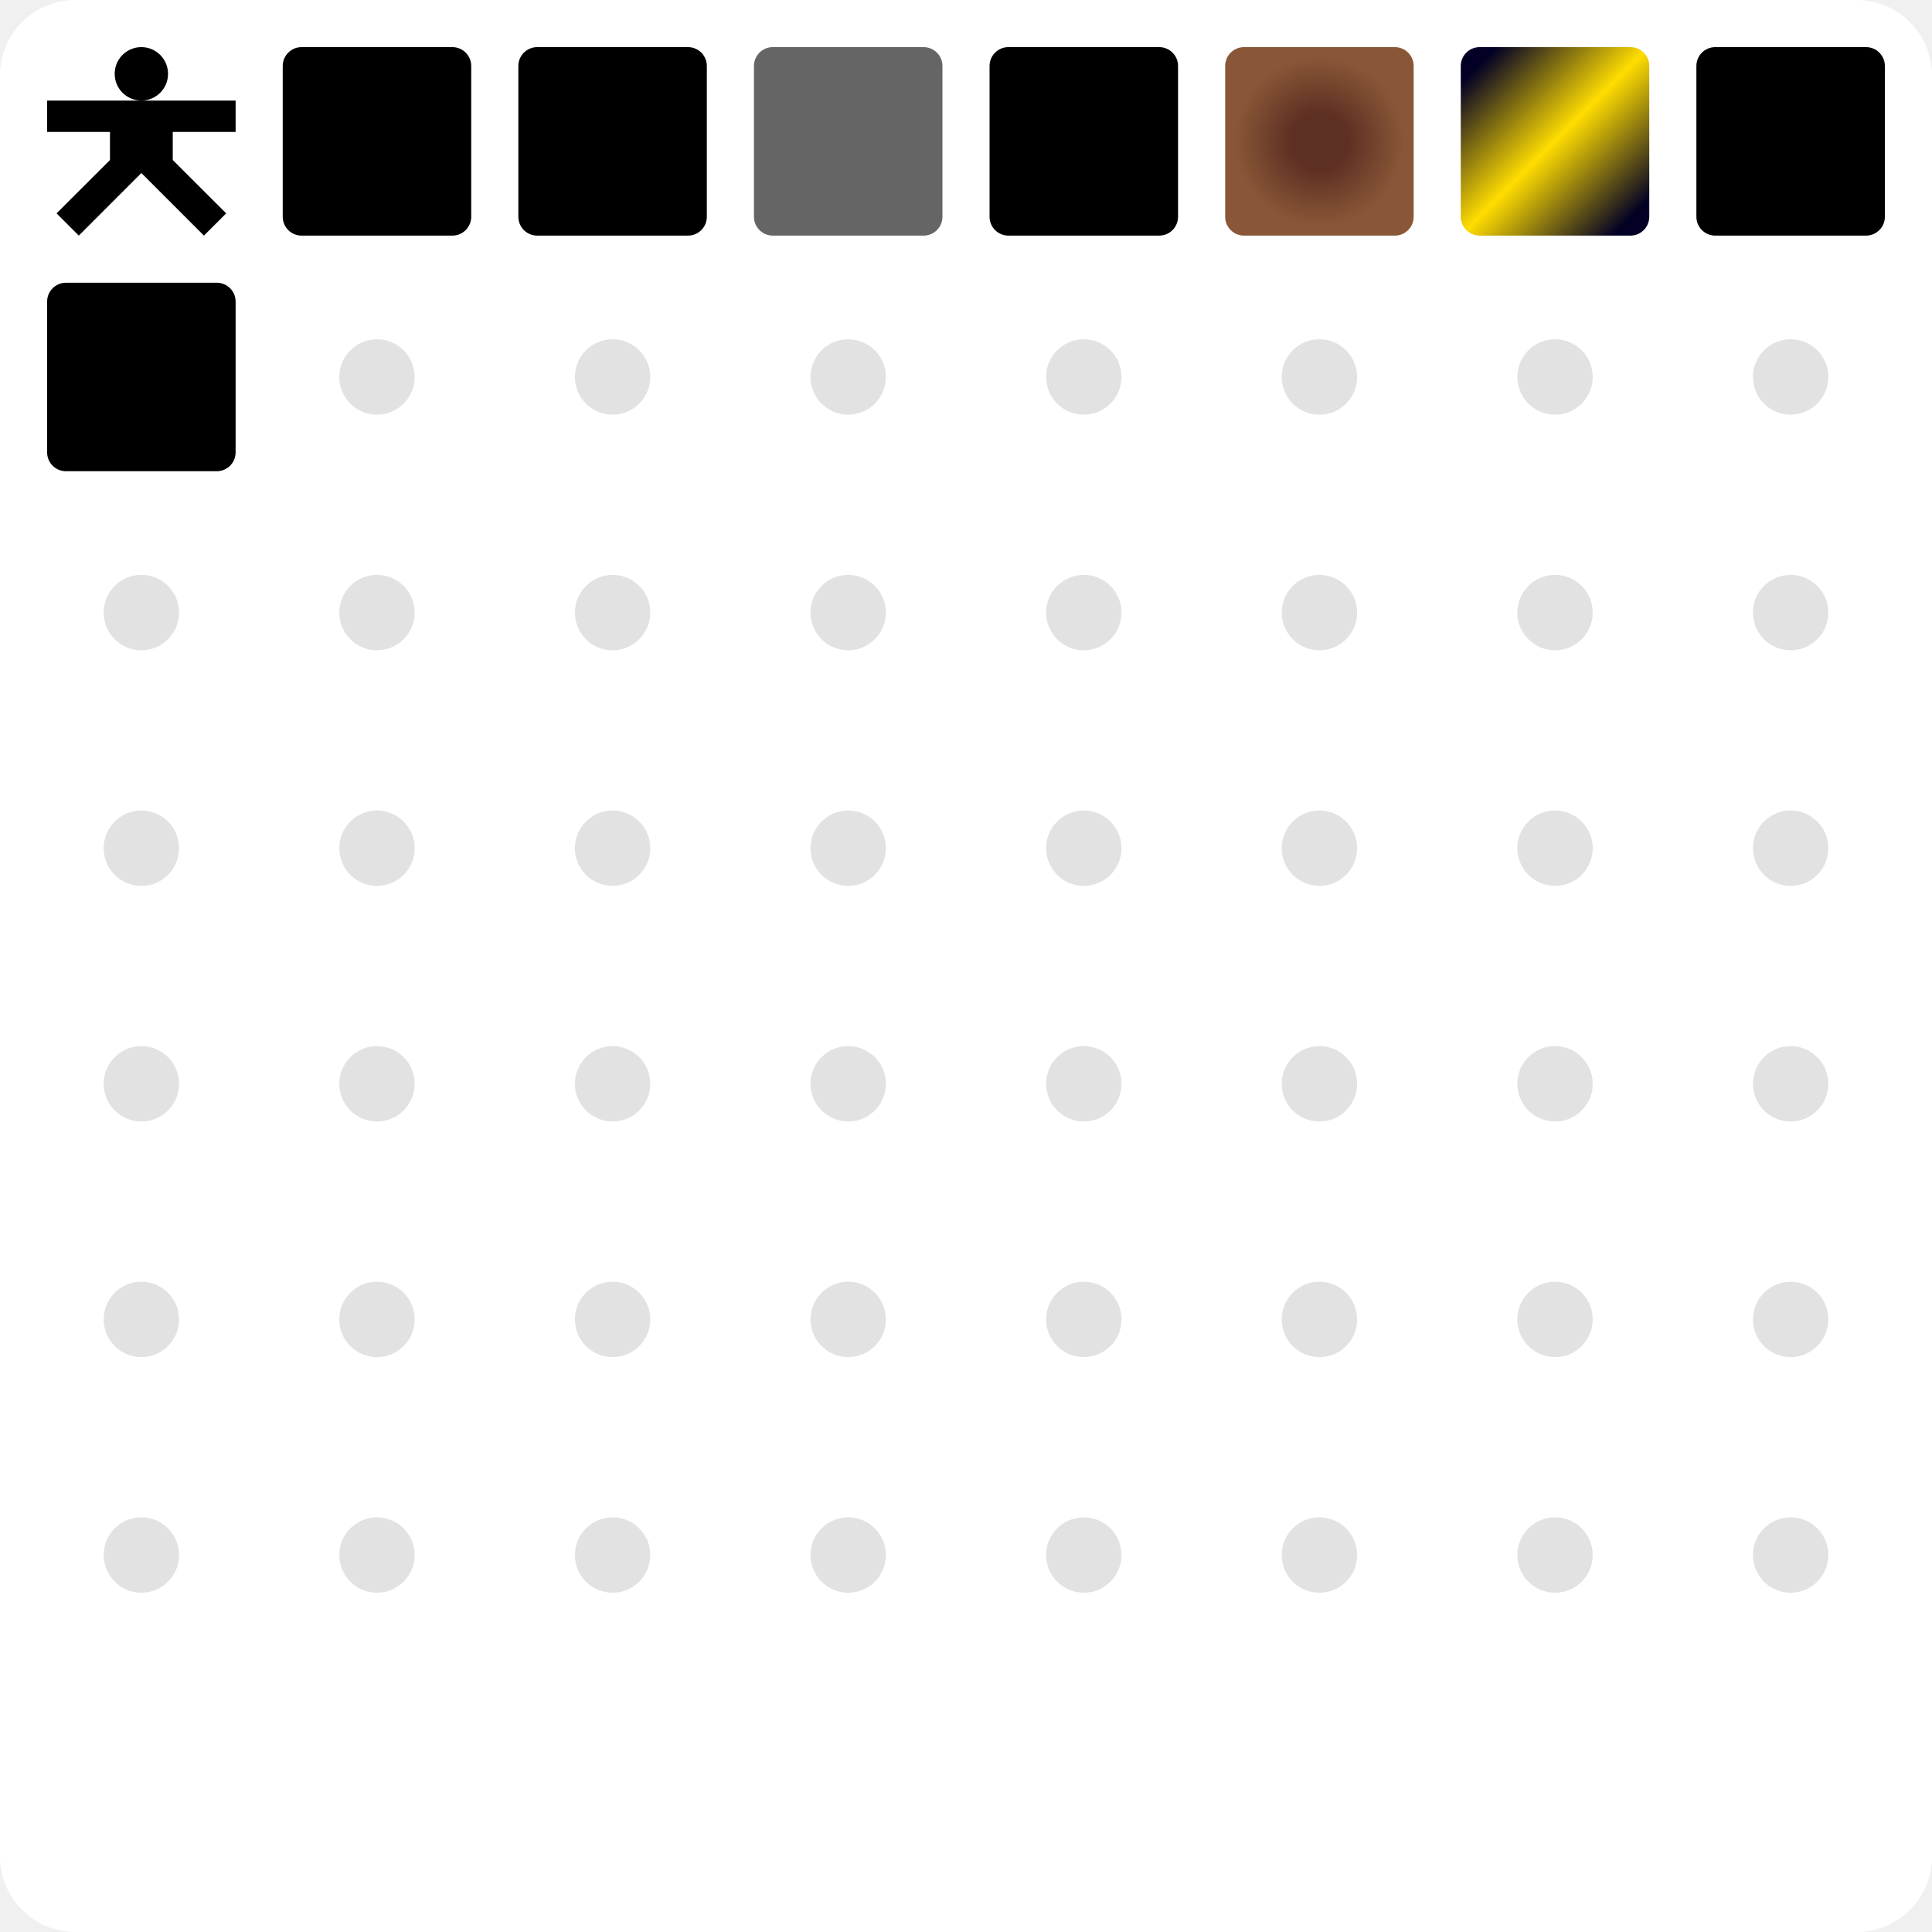
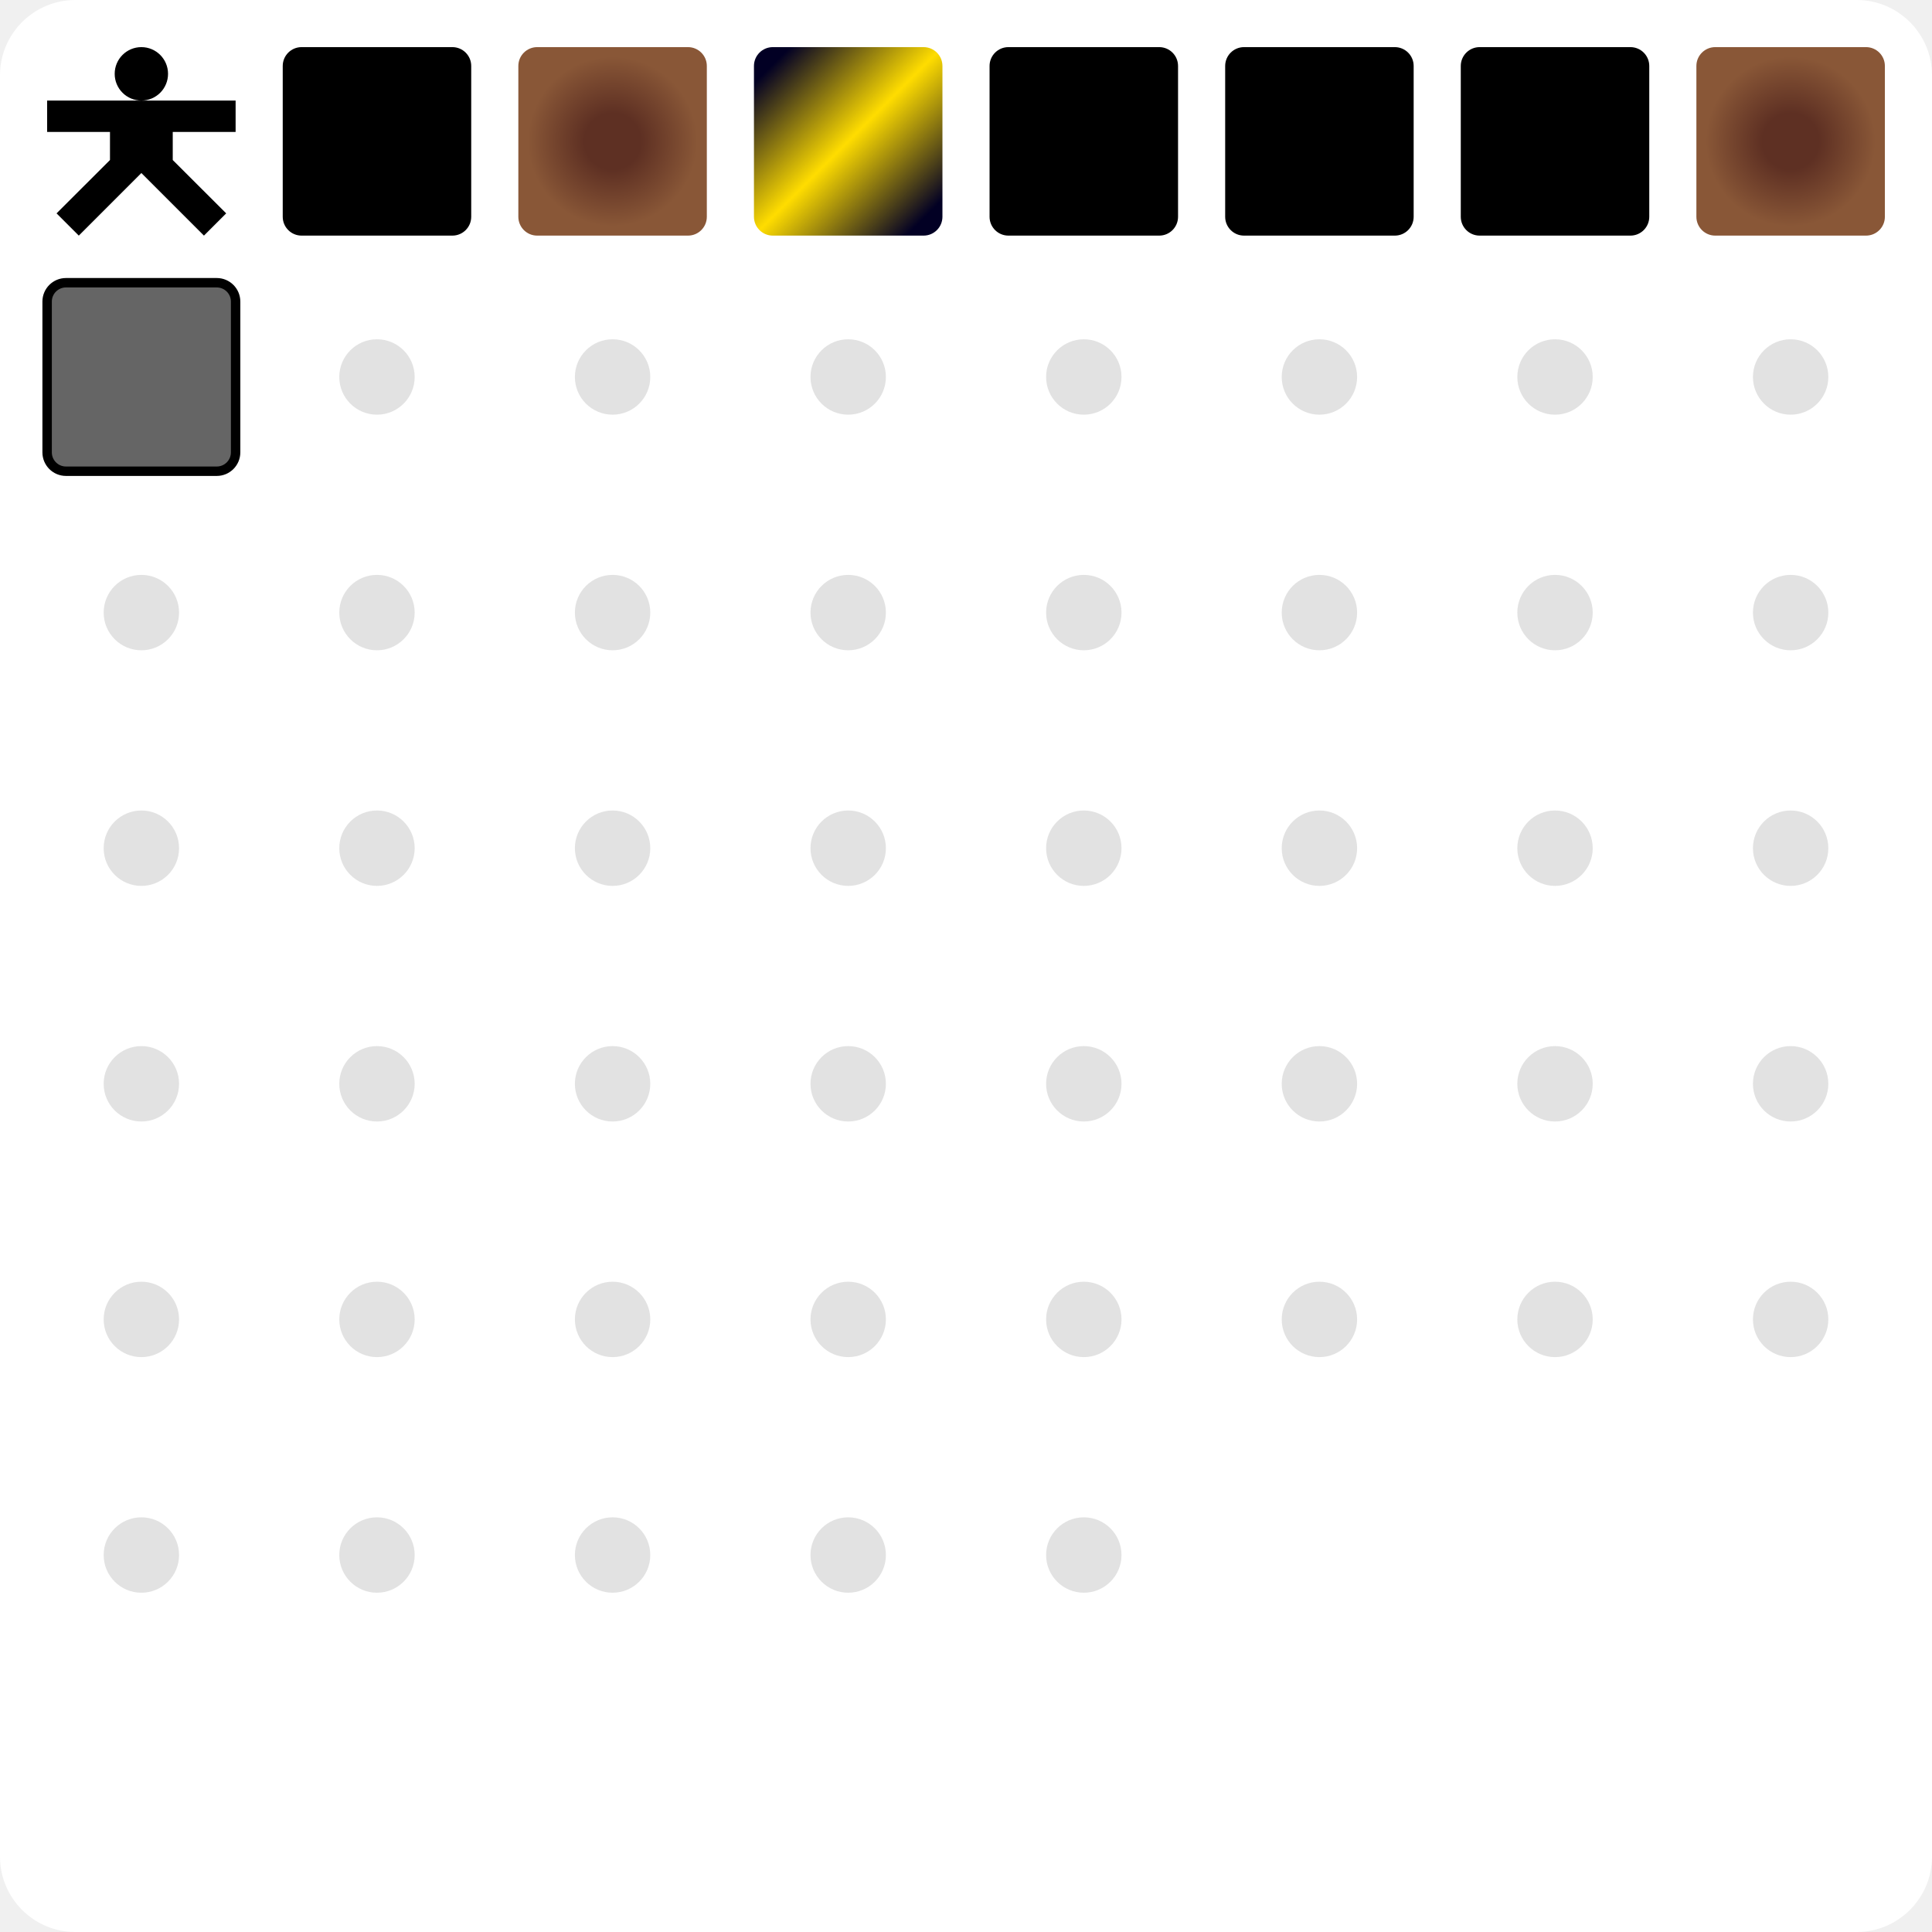
<svg xmlns="http://www.w3.org/2000/svg" viewBox="0 0 205 205" width="100%" height="100%">
  <defs>
    <g id="char-base">
      <path d="M10 0a2.83 2.83 0 0 0-2.83 2.83A2.83 2.83 0 0 0 10 5.67a2.83 2.83 0 0 0 2.83-2.84A2.83 2.83 0 0 0 10 0m0 5.67H0V9h6.67v2.98L1 17.64 3.36 20 10 13.36 16.64 20 19 17.64l-5.67-5.66V9H20V5.67h-6.67z" />
    </g>
    <g id="tile-base">
      <path d="M2 0a2 2 0 0 0-2 2v16a2 2 0 0 0 2 2h16a2 2 0 0 0 2-2V2a2 2 0 0 0-2-2Z" />
    </g>
    <g id="tile-hidden">
      <circle cx="10" cy="10" r="4" />
    </g>
    <radialGradient id="gradient-dirt" cx="50%" cy="50%" r="50%">
      <stop offset="30%" stop-color="#5e3023" />
      <stop offset="90%" stop-color="#895737" />
    </radialGradient>
    <linearGradient id="gradient-gold" x1="5%" y1="5%" x2="95%" y2="95%">
      <stop offset="5%" stop-color="#020024" />
      <stop offset="50%" stop-color="#ffdd00" />
      <stop offset="95%" stop-color="#020024" />
    </linearGradient>
  </defs>
  <style>
.variant-dirt {
	/*fill: #5e3023;*/
	fill: url("#gradient-dirt");
}

.variant-gold {
	/*fill: #020024;*/
	fill: url("#gradient-gold");
}

.variant-broken {
	clip-path: polygon(
		0% 0%,
		0% 100%,
		53% 100%,
		38% 83%,
		49% 33%,
		38% 0%,
		47% 0%,
		60% 23%,
		49% 74%,
		59% 100%,
		100% 100%,
		100% 0%
	);
	fill: #656565;
}

.effect-negative {
	stroke: #000000;
	stroke-width: 1;
}

.effect-shiny {
	stroke: #ffd700;
	stroke-width: 1;
}

.effect-hot {
	stroke: #dc143c;
	stroke-width: 1;
}

.effect-cold {
	stroke: #f0ffff;
	stroke-width: 1;
}

.effect-wet {
	stroke: #00008b;
	stroke-width: 1;
}

@keyframes player-sway {
	0%, 100% {
		transform: rotate(-15deg);
	}
	50% {
		transform: rotate(15deg);
	}
}

.player {
	transform-box: fill-box;
	transform-origin: center;
	animation: player-sway 8s ease-in-out infinite;
}


.bg {
	fill: #ffffff;
}

.fg {
	fill: #000000;
}

.accent {
	fill: #e2e2e2;
}
</style>
  <rect width="205" height="205" rx="8" ry="8" class="bg" />
  <g class="grid-cell" transform="translate(5, 5)">
    <use href="#char-base" class="player fg" />
  </g>
  <g class="grid-cell" transform="translate(30, 5)">
    <use href="#tile-base" class="fg" />
  </g>
  <g class="grid-cell" transform="translate(55, 5)">
-     <use href="#tile-base" class="fg" />
+     <use href="#tile-base" class="variant-dirt" />
  </g>
  <g class="grid-cell" transform="translate(80, 5)">
+     <use href="#tile-base" class="variant-gold" />
+   </g>
+   <g class="grid-cell" transform="translate(105, 5)">
+     <use href="#tile-base" class="fg" />
+   </g>
+   <g class="grid-cell" transform="translate(130, 5)">
+     <use href="#tile-base" class="fg" />
+   </g>
+   <g class="grid-cell" transform="translate(155, 5)">
+     <use href="#tile-base" class="fg" />
+   </g>
+   <g class="grid-cell" transform="translate(180, 5)">
+     <use href="#tile-base" class="variant-dirt" />
+   </g>
+   <g class="grid-cell" transform="translate(5, 30)">
    <use href="#tile-base" class="variant-broken" />
-   </g>
-   <g class="grid-cell" transform="translate(105, 5)">
-     <use href="#tile-base" class="fg" />
-   </g>
-   <g class="grid-cell" transform="translate(130, 5)">
-     <use href="#tile-base" class="variant-dirt" />
-   </g>
-   <g class="grid-cell" transform="translate(155, 5)">
-     <use href="#tile-base" class="variant-gold" />
-   </g>
-   <g class="grid-cell" transform="translate(180, 5)">
-     <use href="#tile-base" class="fg" />
-   </g>
-   <g class="grid-cell" transform="translate(5, 30)">
-     <use href="#tile-base" class="fg" />
+     <use href="#tile-base" class="effect-negative" fill="none" />
  </g>
  <g class="grid-cell" transform="translate(30, 30)">
    <use href="#tile-hidden" class="accent" />
  </g>
  <g class="grid-cell" transform="translate(55, 30)">
    <use href="#tile-hidden" class="accent" />
  </g>
  <g class="grid-cell" transform="translate(80, 30)">
    <use href="#tile-hidden" class="accent" />
  </g>
  <g class="grid-cell" transform="translate(105, 30)">
    <use href="#tile-hidden" class="accent" />
  </g>
  <g class="grid-cell" transform="translate(130, 30)">
    <use href="#tile-hidden" class="accent" />
  </g>
  <g class="grid-cell" transform="translate(155, 30)">
    <use href="#tile-hidden" class="accent" />
  </g>
  <g class="grid-cell" transform="translate(180, 30)">
    <use href="#tile-hidden" class="accent" />
  </g>
  <g class="grid-cell" transform="translate(5, 55)">
    <use href="#tile-hidden" class="accent" />
  </g>
  <g class="grid-cell" transform="translate(30, 55)">
    <use href="#tile-hidden" class="accent" />
  </g>
  <g class="grid-cell" transform="translate(55, 55)">
    <use href="#tile-hidden" class="accent" />
  </g>
  <g class="grid-cell" transform="translate(80, 55)">
    <use href="#tile-hidden" class="accent" />
  </g>
  <g class="grid-cell" transform="translate(105, 55)">
    <use href="#tile-hidden" class="accent" />
  </g>
  <g class="grid-cell" transform="translate(130, 55)">
    <use href="#tile-hidden" class="accent" />
  </g>
  <g class="grid-cell" transform="translate(155, 55)">
    <use href="#tile-hidden" class="accent" />
  </g>
  <g class="grid-cell" transform="translate(180, 55)">
    <use href="#tile-hidden" class="accent" />
  </g>
  <g class="grid-cell" transform="translate(5, 80)">
    <use href="#tile-hidden" class="accent" />
  </g>
  <g class="grid-cell" transform="translate(30, 80)">
    <use href="#tile-hidden" class="accent" />
  </g>
  <g class="grid-cell" transform="translate(55, 80)">
    <use href="#tile-hidden" class="accent" />
  </g>
  <g class="grid-cell" transform="translate(80, 80)">
    <use href="#tile-hidden" class="accent" />
  </g>
  <g class="grid-cell" transform="translate(105, 80)">
    <use href="#tile-hidden" class="accent" />
  </g>
  <g class="grid-cell" transform="translate(130, 80)">
    <use href="#tile-hidden" class="accent" />
  </g>
  <g class="grid-cell" transform="translate(155, 80)">
    <use href="#tile-hidden" class="accent" />
  </g>
  <g class="grid-cell" transform="translate(180, 80)">
    <use href="#tile-hidden" class="accent" />
  </g>
  <g class="grid-cell" transform="translate(5, 105)">
    <use href="#tile-hidden" class="accent" />
  </g>
  <g class="grid-cell" transform="translate(30, 105)">
    <use href="#tile-hidden" class="accent" />
  </g>
  <g class="grid-cell" transform="translate(55, 105)">
    <use href="#tile-hidden" class="accent" />
  </g>
  <g class="grid-cell" transform="translate(80, 105)">
    <use href="#tile-hidden" class="accent" />
  </g>
  <g class="grid-cell" transform="translate(105, 105)">
    <use href="#tile-hidden" class="accent" />
  </g>
  <g class="grid-cell" transform="translate(130, 105)">
    <use href="#tile-hidden" class="accent" />
  </g>
  <g class="grid-cell" transform="translate(155, 105)">
    <use href="#tile-hidden" class="accent" />
  </g>
  <g class="grid-cell" transform="translate(180, 105)">
    <use href="#tile-hidden" class="accent" />
  </g>
  <g class="grid-cell" transform="translate(5, 130)">
    <use href="#tile-hidden" class="accent" />
  </g>
  <g class="grid-cell" transform="translate(30, 130)">
    <use href="#tile-hidden" class="accent" />
  </g>
  <g class="grid-cell" transform="translate(55, 130)">
    <use href="#tile-hidden" class="accent" />
  </g>
  <g class="grid-cell" transform="translate(80, 130)">
    <use href="#tile-hidden" class="accent" />
  </g>
  <g class="grid-cell" transform="translate(105, 130)">
    <use href="#tile-hidden" class="accent" />
  </g>
  <g class="grid-cell" transform="translate(130, 130)">
    <use href="#tile-hidden" class="accent" />
  </g>
  <g class="grid-cell" transform="translate(155, 130)">
    <use href="#tile-hidden" class="accent" />
  </g>
  <g class="grid-cell" transform="translate(180, 130)">
    <use href="#tile-hidden" class="accent" />
  </g>
  <g class="grid-cell" transform="translate(5, 155)">
    <use href="#tile-hidden" class="accent" />
  </g>
  <g class="grid-cell" transform="translate(30, 155)">
    <use href="#tile-hidden" class="accent" />
  </g>
  <g class="grid-cell" transform="translate(55, 155)">
    <use href="#tile-hidden" class="accent" />
  </g>
  <g class="grid-cell" transform="translate(80, 155)">
    <use href="#tile-hidden" class="accent" />
  </g>
  <g class="grid-cell" transform="translate(105, 155)">
    <use href="#tile-hidden" class="accent" />
  </g>
-   <g class="grid-cell" transform="translate(130, 155)">
-     <use href="#tile-hidden" class="accent" />
-   </g>
-   <g class="grid-cell" transform="translate(155, 155)">
-     <use href="#tile-hidden" class="accent" />
-   </g>
-   <g class="grid-cell" transform="translate(180, 155)">
-     <use href="#tile-hidden" class="accent" />
-   </g>
</svg>
